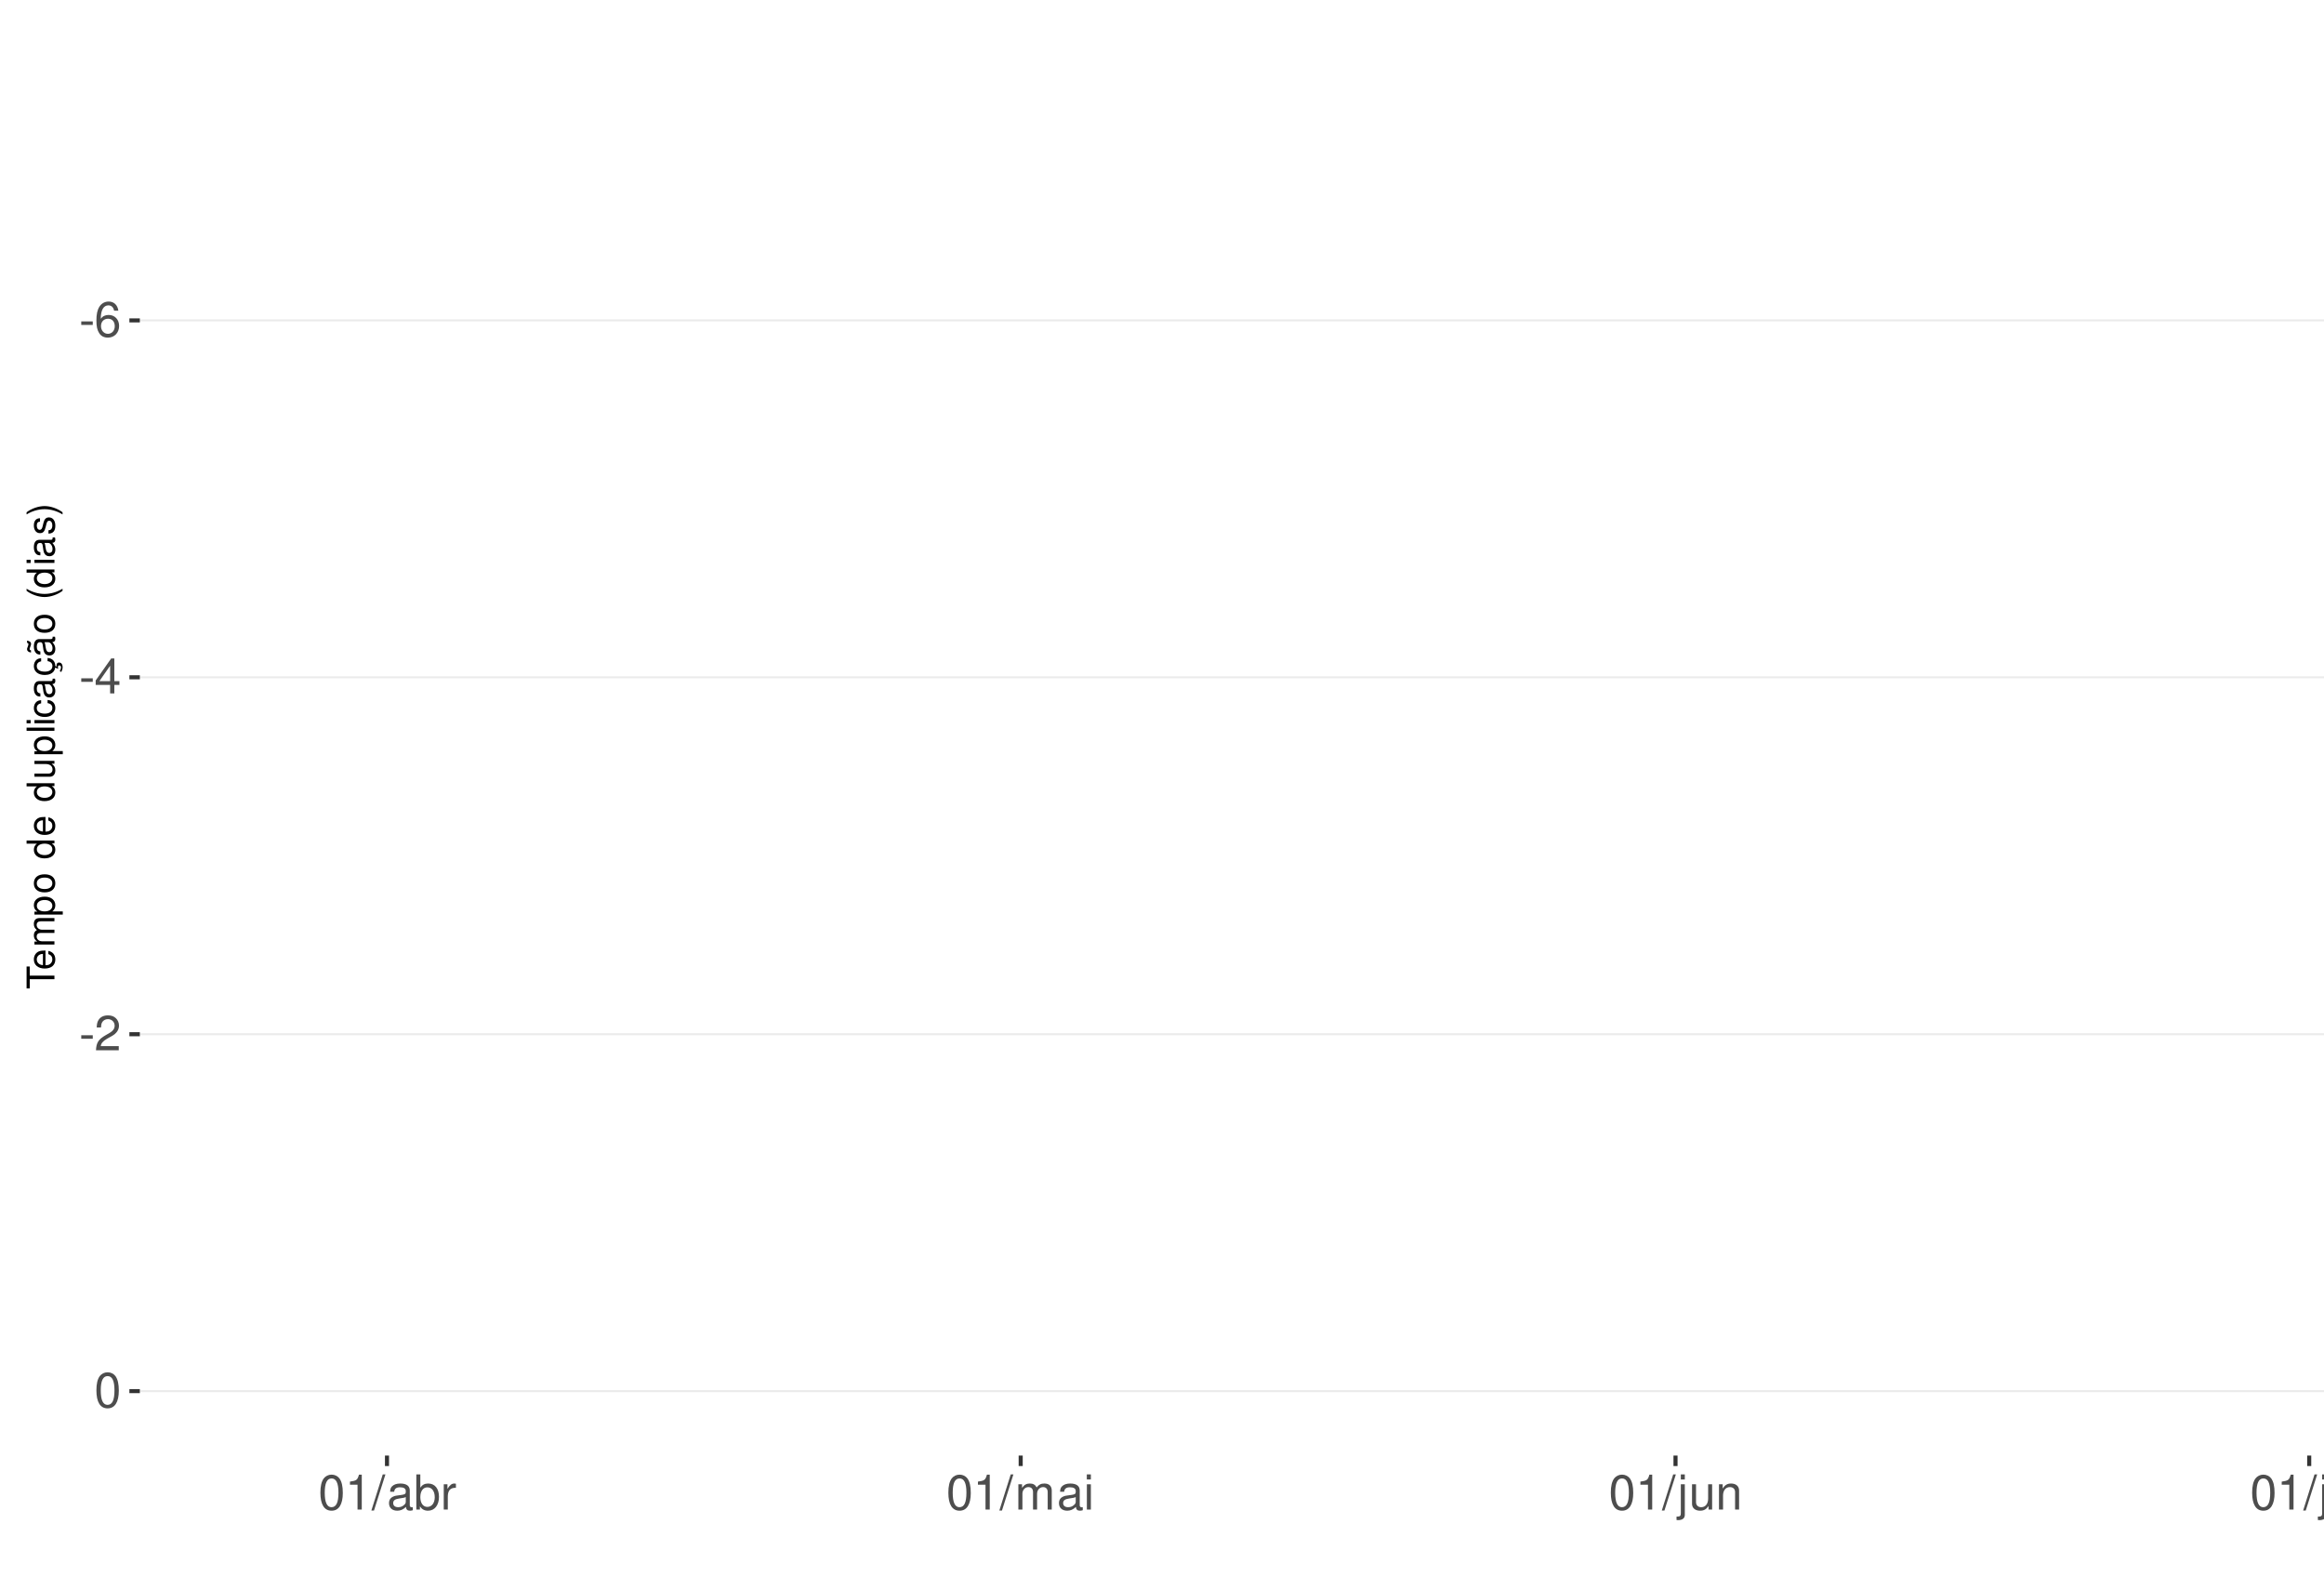
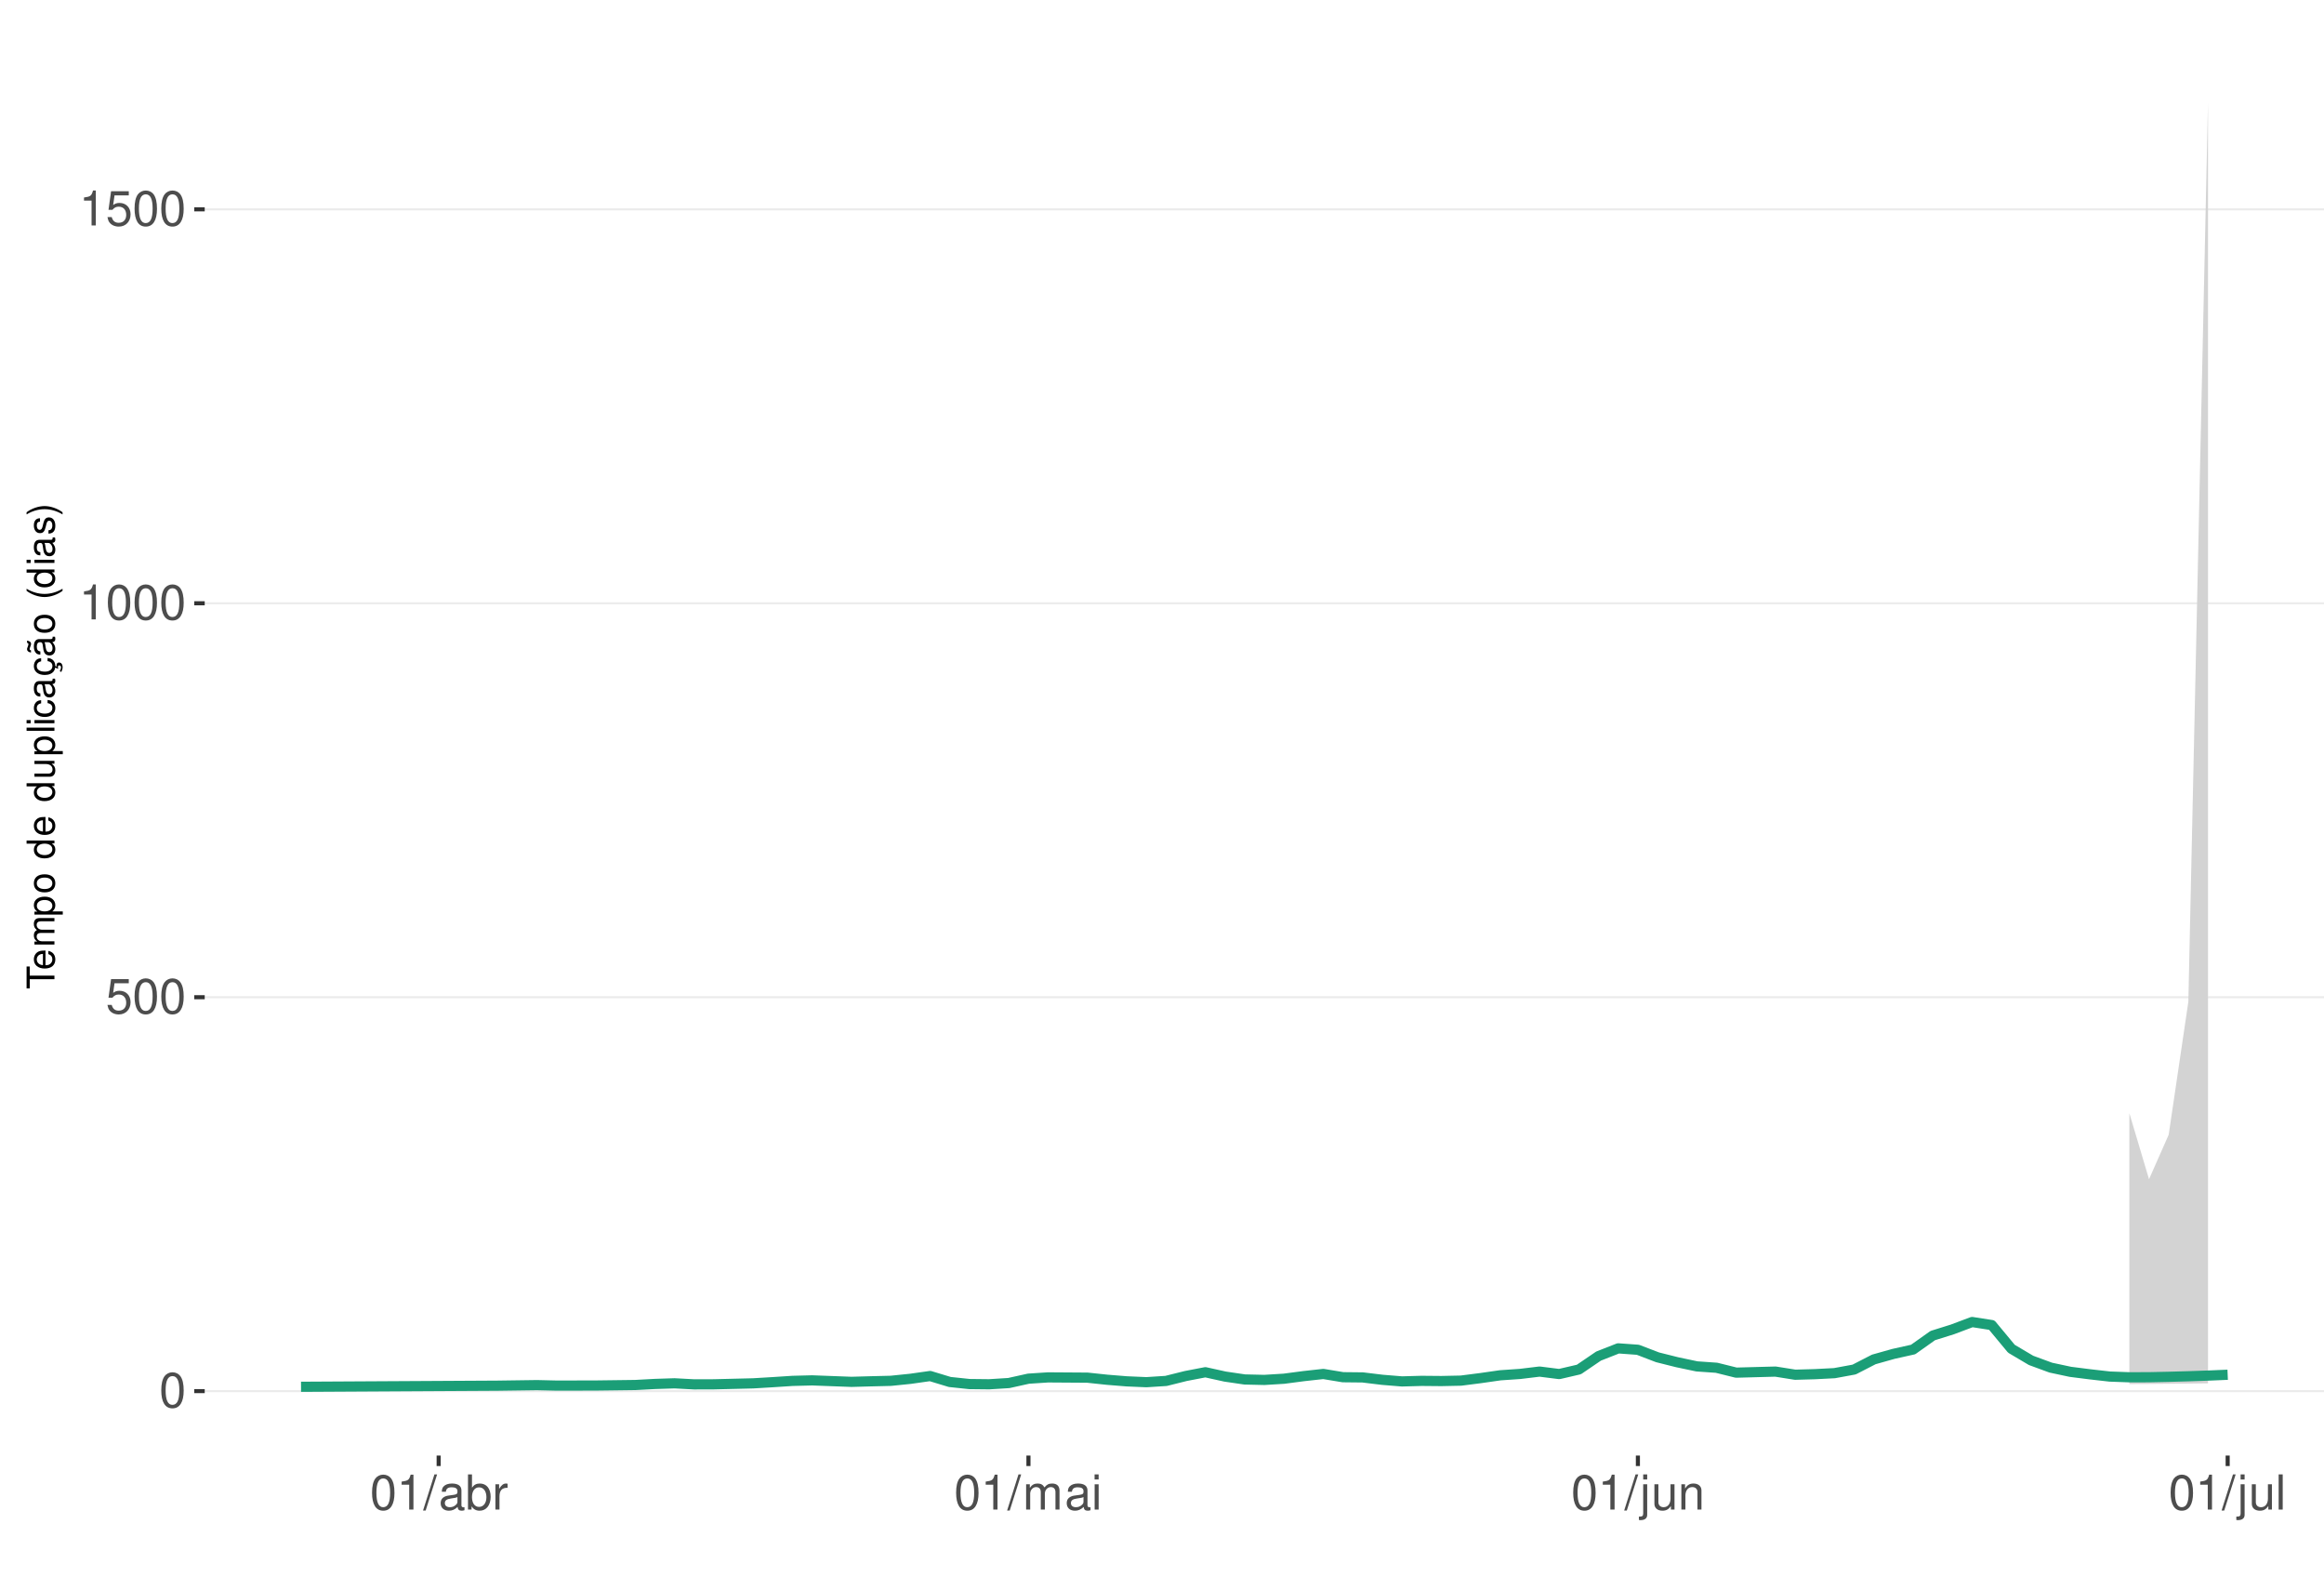
<svg xmlns="http://www.w3.org/2000/svg" xmlns:xlink="http://www.w3.org/1999/xlink" width="609pt" height="413pt" viewBox="0 0 609 413" version="1.1">
  <defs>
    <g>
      <symbol overflow="visible" id="glyph0-0">
        <path style="stroke:none;" d="" />
      </symbol>
      <symbol overflow="visible" id="glyph0-1">
-         <path style="stroke:none;" d="M 3.594 -3.953 L 0.578 -3.953 L 0.578 -3.031 L 3.594 -3.031 Z M 3.594 -3.953 " />
+         <path style="stroke:none;" d="M 3.484 -9.156 C 2.641 -9.156 1.891 -8.766 1.422 -8.156 C 0.828 -7.344 0.547 -6.125 0.547 -4.422 C 0.547 -1.344 1.562 0.297 3.484 0.297 C 5.375 0.297 6.422 -1.344 6.422 -4.359 C 6.422 -6.125 6.141 -7.312 5.547 -8.156 C 5.078 -8.781 4.328 -9.156 3.484 -9.156 Z M 3.484 -8.156 C 4.688 -8.156 5.281 -6.938 5.281 -4.453 C 5.281 -1.844 4.703 -0.625 3.453 -0.625 C 2.281 -0.625 1.688 -1.891 1.688 -4.422 C 1.688 -6.938 2.281 -8.156 3.484 -8.156 Z M 3.484 -8.156 " />
      </symbol>
      <symbol overflow="visible" id="glyph0-2">
-         <path style="stroke:none;" d="M 6.297 -6.766 C 6.094 -8.266 5.125 -9.156 3.766 -9.156 C 2.766 -9.156 1.891 -8.672 1.359 -7.844 C 0.781 -6.953 0.547 -5.828 0.547 -4.172 C 0.547 -2.625 0.766 -1.656 1.297 -0.844 C 1.781 -0.094 2.562 0.297 3.562 0.297 C 5.266 0.297 6.5 -0.984 6.5 -2.766 C 6.5 -4.453 5.359 -5.641 3.75 -5.641 C 2.859 -5.641 2.172 -5.312 1.688 -4.641 C 1.703 -6.906 2.406 -8.156 3.688 -8.156 C 4.469 -8.156 5.016 -7.656 5.188 -6.766 Z M 3.609 -4.656 C 4.688 -4.656 5.359 -3.891 5.359 -2.688 C 5.359 -1.531 4.594 -0.703 3.562 -0.703 C 2.531 -0.703 1.75 -1.562 1.75 -2.734 C 1.75 -3.875 2.5 -4.656 3.609 -4.656 Z M 3.609 -4.656 " />
+         <path style="stroke:none;" d="M 6.031 -8.969 L 1.391 -8.969 L 0.719 -4.094 L 1.75 -4.094 C 2.266 -4.703 2.703 -4.922 3.406 -4.922 C 4.609 -4.922 5.359 -4.094 5.359 -2.766 C 5.359 -1.484 4.609 -0.703 3.391 -0.703 C 2.422 -0.703 1.828 -1.188 1.562 -2.203 L 0.438 -2.203 C 0.594 -1.469 0.719 -1.109 0.984 -0.781 C 1.5 -0.094 2.406 0.297 3.422 0.297 C 5.234 0.297 6.5 -1.031 6.5 -2.922 C 6.5 -4.703 5.312 -5.906 3.594 -5.906 C 2.969 -5.906 2.453 -5.75 1.938 -5.359 L 2.297 -7.875 L 6.031 -7.875 Z M 6.031 -8.969 " />
      </symbol>
      <symbol overflow="visible" id="glyph0-3">
-         <path style="stroke:none;" d="M 4.141 -2.219 L 4.141 0 L 5.25 0 L 5.25 -2.219 L 6.578 -2.219 L 6.578 -3.219 L 5.25 -3.219 L 5.25 -9.156 L 4.422 -9.156 L 0.359 -3.391 L 0.359 -2.219 Z M 4.141 -3.219 L 1.328 -3.219 L 4.141 -7.25 Z M 4.141 -3.219 " />
+         <path style="stroke:none;" d="M 3.281 -6.516 L 3.281 0 L 4.391 0 L 4.391 -9.156 L 3.656 -9.156 C 3.266 -7.75 3.016 -7.562 1.297 -7.328 L 1.297 -6.516 Z M 3.281 -6.516 " />
      </symbol>
      <symbol overflow="visible" id="glyph0-4">
-         <path style="stroke:none;" d="M 6.406 -1.094 L 1.688 -1.094 C 1.797 -1.859 2.203 -2.344 3.297 -3.016 L 4.562 -3.719 C 5.828 -4.422 6.469 -5.359 6.469 -6.484 C 6.469 -7.234 6.156 -7.953 5.625 -8.438 C 5.094 -8.922 4.438 -9.156 3.594 -9.156 C 2.453 -9.156 1.609 -8.75 1.109 -7.953 C 0.797 -7.484 0.656 -6.906 0.625 -5.984 L 1.75 -5.984 C 1.781 -6.609 1.859 -6.969 2.016 -7.281 C 2.297 -7.828 2.891 -8.172 3.562 -8.172 C 4.562 -8.172 5.328 -7.438 5.328 -6.453 C 5.328 -5.719 4.906 -5.094 4.109 -4.625 L 2.953 -3.953 C 1.078 -2.875 0.531 -2.016 0.438 -0.016 L 6.406 -0.016 Z M 6.406 -1.094 " />
+         <path style="stroke:none;" d="M 2.891 -9.219 L -0.094 0.25 L 0.594 0.25 L 3.594 -9.219 Z M 2.891 -9.219 " />
      </symbol>
      <symbol overflow="visible" id="glyph0-5">
-         <path style="stroke:none;" d="M 3.484 -9.156 C 2.641 -9.156 1.891 -8.766 1.422 -8.156 C 0.828 -7.344 0.547 -6.125 0.547 -4.422 C 0.547 -1.344 1.562 0.297 3.484 0.297 C 5.375 0.297 6.422 -1.344 6.422 -4.359 C 6.422 -6.125 6.141 -7.312 5.547 -8.156 C 5.078 -8.781 4.328 -9.156 3.484 -9.156 Z M 3.484 -8.156 C 4.688 -8.156 5.281 -6.938 5.281 -4.453 C 5.281 -1.844 4.703 -0.625 3.453 -0.625 C 2.281 -0.625 1.688 -1.891 1.688 -4.422 C 1.688 -6.938 2.281 -8.156 3.484 -8.156 Z M 3.484 -8.156 " />
+         <path style="stroke:none;" d="M 6.766 -0.625 C 6.656 -0.594 6.609 -0.594 6.547 -0.594 C 6.172 -0.594 5.969 -0.781 5.969 -1.109 L 5.969 -5.016 C 5.969 -6.188 5.109 -6.828 3.484 -6.828 C 2.5 -6.828 1.734 -6.547 1.281 -6.047 C 0.969 -5.703 0.844 -5.328 0.828 -4.672 L 1.891 -4.672 C 1.969 -5.484 2.453 -5.844 3.438 -5.844 C 4.406 -5.844 4.922 -5.5 4.922 -4.859 L 4.922 -4.578 C 4.906 -4.125 4.688 -3.969 3.828 -3.844 C 2.328 -3.656 2.094 -3.609 1.703 -3.438 C 0.922 -3.109 0.531 -2.531 0.531 -1.672 C 0.531 -0.469 1.359 0.297 2.703 0.297 C 3.547 0.297 4.219 0 4.969 -0.688 C 5.031 0 5.359 0.297 6.047 0.297 C 6.281 0.297 6.422 0.266 6.766 0.172 Z M 4.922 -2.094 C 4.922 -1.734 4.828 -1.516 4.5 -1.234 C 4.078 -0.828 3.562 -0.625 2.938 -0.625 C 2.109 -0.625 1.625 -1.031 1.625 -1.703 C 1.625 -2.391 2.094 -2.75 3.234 -2.906 C 4.359 -3.062 4.562 -3.109 4.922 -3.281 Z M 4.922 -2.094 " />
      </symbol>
      <symbol overflow="visible" id="glyph0-6">
-         <path style="stroke:none;" d="M 3.281 -6.516 L 3.281 0 L 4.391 0 L 4.391 -9.156 L 3.656 -9.156 C 3.266 -7.75 3.016 -7.562 1.297 -7.328 L 1.297 -6.516 Z M 3.281 -6.516 " />
+         <path style="stroke:none;" d="M 0.688 -9.219 L 0.688 0 L 1.625 0 L 1.625 -0.844 C 2.141 -0.078 2.812 0.297 3.734 0.297 C 5.484 0.297 6.625 -1.141 6.625 -3.344 C 6.625 -5.5 5.547 -6.828 3.781 -6.828 C 2.875 -6.828 2.234 -6.484 1.734 -5.734 L 1.734 -9.219 Z M 3.578 -5.828 C 4.766 -5.828 5.516 -4.812 5.516 -3.234 C 5.516 -1.719 4.734 -0.703 3.578 -0.703 C 2.453 -0.703 1.734 -1.703 1.734 -3.266 C 1.734 -4.828 2.453 -5.828 3.578 -5.828 Z M 3.578 -5.828 " />
      </symbol>
      <symbol overflow="visible" id="glyph0-7">
-         <path style="stroke:none;" d="M 2.891 -9.219 L -0.094 0.25 L 0.594 0.25 L 3.594 -9.219 Z M 2.891 -9.219 " />
+         <path style="stroke:none;" d="M 0.875 -6.625 L 0.875 0 L 1.938 0 L 1.938 -3.438 C 1.953 -5.031 2.609 -5.75 4.062 -5.703 L 4.062 -6.781 C 3.891 -6.812 3.781 -6.828 3.656 -6.828 C 2.969 -6.828 2.453 -6.422 1.844 -5.422 L 1.844 -6.625 Z M 0.875 -6.625 " />
      </symbol>
      <symbol overflow="visible" id="glyph0-8">
-         <path style="stroke:none;" d="M 6.766 -0.625 C 6.656 -0.594 6.609 -0.594 6.547 -0.594 C 6.172 -0.594 5.969 -0.781 5.969 -1.109 L 5.969 -5.016 C 5.969 -6.188 5.109 -6.828 3.484 -6.828 C 2.5 -6.828 1.734 -6.547 1.281 -6.047 C 0.969 -5.703 0.844 -5.328 0.828 -4.672 L 1.891 -4.672 C 1.969 -5.484 2.453 -5.844 3.438 -5.844 C 4.406 -5.844 4.922 -5.5 4.922 -4.859 L 4.922 -4.578 C 4.906 -4.125 4.688 -3.969 3.828 -3.844 C 2.328 -3.656 2.094 -3.609 1.703 -3.438 C 0.922 -3.109 0.531 -2.531 0.531 -1.672 C 0.531 -0.469 1.359 0.297 2.703 0.297 C 3.547 0.297 4.219 0 4.969 -0.688 C 5.031 0 5.359 0.297 6.047 0.297 C 6.281 0.297 6.422 0.266 6.766 0.172 Z M 4.922 -2.094 C 4.922 -1.734 4.828 -1.516 4.5 -1.234 C 4.078 -0.828 3.562 -0.625 2.938 -0.625 C 2.109 -0.625 1.625 -1.031 1.625 -1.703 C 1.625 -2.391 2.094 -2.75 3.234 -2.906 C 4.359 -3.062 4.562 -3.109 4.922 -3.281 Z M 4.922 -2.094 " />
+         <path style="stroke:none;" d="M 0.891 -6.625 L 0.891 0 L 1.953 0 L 1.953 -4.156 C 1.953 -5.125 2.641 -5.891 3.5 -5.891 C 4.297 -5.891 4.734 -5.422 4.734 -4.562 L 4.734 0 L 5.797 0 L 5.797 -4.156 C 5.797 -5.125 6.5 -5.891 7.359 -5.891 C 8.125 -5.891 8.578 -5.406 8.578 -4.562 L 8.578 0 L 9.641 0 L 9.641 -4.969 C 9.641 -6.156 8.953 -6.828 7.719 -6.828 C 6.828 -6.828 6.297 -6.562 5.688 -5.812 C 5.297 -6.516 4.766 -6.828 3.891 -6.828 C 3.016 -6.828 2.422 -6.5 1.859 -5.688 L 1.859 -6.625 Z M 0.891 -6.625 " />
      </symbol>
      <symbol overflow="visible" id="glyph0-9">
-         <path style="stroke:none;" d="M 0.688 -9.219 L 0.688 0 L 1.625 0 L 1.625 -0.844 C 2.141 -0.078 2.812 0.297 3.734 0.297 C 5.484 0.297 6.625 -1.141 6.625 -3.344 C 6.625 -5.5 5.547 -6.828 3.781 -6.828 C 2.875 -6.828 2.234 -6.484 1.734 -5.734 L 1.734 -9.219 Z M 3.578 -5.828 C 4.766 -5.828 5.516 -4.812 5.516 -3.234 C 5.516 -1.719 4.734 -0.703 3.578 -0.703 C 2.453 -0.703 1.734 -1.703 1.734 -3.266 C 1.734 -4.828 2.453 -5.828 3.578 -5.828 Z M 3.578 -5.828 " />
+         <path style="stroke:none;" d="M 1.891 -6.625 L 0.844 -6.625 L 0.844 0 L 1.891 0 Z M 1.891 -9.219 L 0.828 -9.219 L 0.828 -7.891 L 1.891 -7.891 Z M 1.891 -9.219 " />
      </symbol>
      <symbol overflow="visible" id="glyph0-10">
-         <path style="stroke:none;" d="M 0.875 -6.625 L 0.875 0 L 1.938 0 L 1.938 -3.438 C 1.953 -5.031 2.609 -5.75 4.062 -5.703 L 4.062 -6.781 C 3.891 -6.812 3.781 -6.828 3.656 -6.828 C 2.969 -6.828 2.453 -6.422 1.844 -5.422 L 1.844 -6.625 Z M 0.875 -6.625 " />
+         <path style="stroke:none;" d="M 0.891 -6.625 L 0.891 0.969 C 0.891 1.625 0.688 1.828 0.031 1.828 C -0.047 1.828 -0.094 1.828 -0.234 1.828 L -0.234 2.719 C -0.094 2.75 -0.031 2.766 0.125 2.766 C 1.312 2.766 1.938 2.297 1.938 1.375 L 1.938 -6.625 Z M 1.938 -9.219 L 0.891 -9.219 L 0.891 -7.891 L 1.938 -7.891 Z M 1.938 -9.219 " />
      </symbol>
      <symbol overflow="visible" id="glyph0-11">
-         <path style="stroke:none;" d="M 0.891 -6.625 L 0.891 0 L 1.953 0 L 1.953 -4.156 C 1.953 -5.125 2.641 -5.891 3.5 -5.891 C 4.297 -5.891 4.734 -5.422 4.734 -4.562 L 4.734 0 L 5.797 0 L 5.797 -4.156 C 5.797 -5.125 6.5 -5.891 7.359 -5.891 C 8.125 -5.891 8.578 -5.406 8.578 -4.562 L 8.578 0 L 9.641 0 L 9.641 -4.969 C 9.641 -6.156 8.953 -6.828 7.719 -6.828 C 6.828 -6.828 6.297 -6.562 5.688 -5.812 C 5.297 -6.516 4.766 -6.828 3.891 -6.828 C 3.016 -6.828 2.422 -6.5 1.859 -5.688 L 1.859 -6.625 Z M 0.891 -6.625 " />
+         <path style="stroke:none;" d="M 6.094 0 L 6.094 -6.625 L 5.047 -6.625 L 5.047 -2.875 C 5.047 -1.516 4.344 -0.625 3.234 -0.625 C 2.406 -0.625 1.875 -1.141 1.875 -1.938 L 1.875 -6.625 L 0.828 -6.625 L 0.828 -1.516 C 0.828 -0.422 1.641 0.297 2.938 0.297 C 3.906 0.297 4.531 -0.047 5.156 -0.922 L 5.156 0 Z M 6.094 0 " />
      </symbol>
      <symbol overflow="visible" id="glyph0-12">
-         <path style="stroke:none;" d="M 1.891 -6.625 L 0.844 -6.625 L 0.844 0 L 1.891 0 Z M 1.891 -9.219 L 0.828 -9.219 L 0.828 -7.891 L 1.891 -7.891 Z M 1.891 -9.219 " />
+         <path style="stroke:none;" d="M 0.891 -6.625 L 0.891 0 L 1.953 0 L 1.953 -3.656 C 1.953 -5.016 2.656 -5.891 3.75 -5.891 C 4.578 -5.891 5.109 -5.391 5.109 -4.594 L 5.109 0 L 6.156 0 L 6.156 -5.016 C 6.156 -6.109 5.344 -6.828 4.062 -6.828 C 3.078 -6.828 2.438 -6.438 1.859 -5.516 L 1.859 -6.625 Z M 0.891 -6.625 " />
      </symbol>
      <symbol overflow="visible" id="glyph0-13">
-         <path style="stroke:none;" d="M 0.891 -6.625 L 0.891 0.969 C 0.891 1.625 0.688 1.828 0.031 1.828 C -0.047 1.828 -0.094 1.828 -0.234 1.828 L -0.234 2.719 C -0.094 2.75 -0.031 2.766 0.125 2.766 C 1.312 2.766 1.938 2.297 1.938 1.375 L 1.938 -6.625 Z M 1.938 -9.219 L 0.891 -9.219 L 0.891 -7.891 L 1.938 -7.891 Z M 1.938 -9.219 " />
-       </symbol>
-       <symbol overflow="visible" id="glyph0-14">
-         <path style="stroke:none;" d="M 6.094 0 L 6.094 -6.625 L 5.047 -6.625 L 5.047 -2.875 C 5.047 -1.516 4.344 -0.625 3.234 -0.625 C 2.406 -0.625 1.875 -1.141 1.875 -1.938 L 1.875 -6.625 L 0.828 -6.625 L 0.828 -1.516 C 0.828 -0.422 1.641 0.297 2.938 0.297 C 3.906 0.297 4.531 -0.047 5.156 -0.922 L 5.156 0 Z M 6.094 0 " />
-       </symbol>
-       <symbol overflow="visible" id="glyph0-15">
-         <path style="stroke:none;" d="M 0.891 -6.625 L 0.891 0 L 1.953 0 L 1.953 -3.656 C 1.953 -5.016 2.656 -5.891 3.75 -5.891 C 4.578 -5.891 5.109 -5.391 5.109 -4.594 L 5.109 0 L 6.156 0 L 6.156 -5.016 C 6.156 -6.109 5.344 -6.828 4.062 -6.828 C 3.078 -6.828 2.438 -6.438 1.859 -5.516 L 1.859 -6.625 Z M 0.891 -6.625 " />
-       </symbol>
-       <symbol overflow="visible" id="glyph0-16">
        <path style="stroke:none;" d="M 1.922 -9.219 L 0.859 -9.219 L 0.859 0 L 1.922 0 Z M 1.922 -9.219 " />
      </symbol>
      <symbol overflow="visible" id="glyph1-0">
        <path style="stroke:none;" d="" />
      </symbol>
      <symbol overflow="visible" id="glyph1-1">
        <path style="stroke:none;" d="M -6.469 -3.547 L -6.469 -5.938 L -7.297 -5.938 L -7.297 -0.203 L -6.469 -0.203 L -6.469 -2.609 L 0 -2.609 L 0 -3.547 Z M -6.469 -3.547 " />
      </symbol>
      <symbol overflow="visible" id="glyph1-2">
        <path style="stroke:none;" d="M -2.344 -5.125 C -3.141 -5.125 -3.625 -5.062 -4.016 -4.922 C -4.875 -4.578 -5.391 -3.781 -5.391 -2.797 C -5.391 -1.344 -4.281 -0.406 -2.547 -0.406 C -0.812 -0.406 0.234 -1.297 0.234 -2.781 C 0.234 -3.984 -0.453 -4.812 -1.594 -5.016 L -1.594 -4.188 C -0.906 -3.953 -0.547 -3.484 -0.547 -2.812 C -0.547 -2.281 -0.781 -1.828 -1.219 -1.547 C -1.516 -1.344 -1.812 -1.281 -2.344 -1.266 Z M -3.016 -1.297 C -3.984 -1.359 -4.625 -1.953 -4.625 -2.797 C -4.625 -3.641 -3.953 -4.234 -3.016 -4.234 Z M -3.016 -1.297 " />
      </symbol>
      <symbol overflow="visible" id="glyph1-3">
        <path style="stroke:none;" d="M -5.234 -0.703 L 0 -0.703 L 0 -1.547 L -3.297 -1.547 C -4.047 -1.547 -4.656 -2.094 -4.656 -2.766 C -4.656 -3.391 -4.281 -3.734 -3.609 -3.734 L 0 -3.734 L 0 -4.578 L -3.297 -4.578 C -4.047 -4.578 -4.656 -5.125 -4.656 -5.812 C -4.656 -6.422 -4.266 -6.781 -3.609 -6.781 L 0 -6.781 L 0 -7.625 L -3.938 -7.625 C -4.875 -7.625 -5.391 -7.078 -5.391 -6.094 C -5.391 -5.406 -5.188 -4.984 -4.594 -4.484 C -5.156 -4.188 -5.391 -3.766 -5.391 -3.078 C -5.391 -2.375 -5.125 -1.906 -4.5 -1.469 L -5.234 -1.469 Z M -5.234 -0.703 " />
      </symbol>
      <symbol overflow="visible" id="glyph1-4">
        <path style="stroke:none;" d="M 2.188 -0.547 L 2.188 -1.375 L -0.547 -1.375 C -0.016 -1.812 0.234 -2.312 0.234 -2.984 C 0.234 -4.344 -0.859 -5.234 -2.531 -5.234 C -4.297 -5.234 -5.391 -4.375 -5.391 -2.984 C -5.391 -2.266 -5.062 -1.703 -4.453 -1.312 L -5.234 -1.312 L -5.234 -0.547 Z M -4.609 -2.844 C -4.609 -3.766 -3.797 -4.359 -2.547 -4.359 C -1.359 -4.359 -0.547 -3.75 -0.547 -2.844 C -0.547 -1.953 -1.344 -1.375 -2.578 -1.375 C -3.812 -1.375 -4.609 -1.953 -4.609 -2.844 Z M -4.609 -2.844 " />
      </symbol>
      <symbol overflow="visible" id="glyph1-5">
        <path style="stroke:none;" d="M -5.391 -2.719 C -5.391 -1.234 -4.344 -0.359 -2.578 -0.359 C -0.812 -0.359 0.234 -1.234 0.234 -2.734 C 0.234 -4.203 -0.812 -5.094 -2.547 -5.094 C -4.359 -5.094 -5.391 -4.234 -5.391 -2.719 Z M -4.625 -2.734 C -4.625 -3.672 -3.844 -4.234 -2.547 -4.234 C -1.312 -4.234 -0.547 -3.656 -0.547 -2.734 C -0.547 -1.797 -1.312 -1.234 -2.578 -1.234 C -3.844 -1.234 -4.625 -1.797 -4.625 -2.734 Z M -4.625 -2.734 " />
      </symbol>
      <symbol overflow="visible" id="glyph1-6">
        <path style="stroke:none;" d="" />
      </symbol>
      <symbol overflow="visible" id="glyph1-7">
        <path style="stroke:none;" d="M -7.297 -4.953 L -7.297 -4.125 L -4.578 -4.125 C -5.109 -3.766 -5.391 -3.203 -5.391 -2.516 C -5.391 -1.156 -4.297 -0.266 -2.625 -0.266 C -0.859 -0.266 0.234 -1.125 0.234 -2.547 C 0.234 -3.266 -0.047 -3.766 -0.688 -4.203 L 0 -4.203 L 0 -4.953 Z M -4.609 -2.656 C -4.609 -3.547 -3.812 -4.125 -2.562 -4.125 C -1.344 -4.125 -0.547 -3.547 -0.547 -2.656 C -0.547 -1.734 -1.359 -1.125 -2.578 -1.125 C -3.797 -1.125 -4.609 -1.734 -4.609 -2.656 Z M -4.609 -2.656 " />
      </symbol>
      <symbol overflow="visible" id="glyph1-8">
        <path style="stroke:none;" d="M 0 -4.812 L -5.234 -4.812 L -5.234 -3.984 L -2.266 -3.984 C -1.203 -3.984 -0.5 -3.438 -0.5 -2.562 C -0.5 -1.906 -0.906 -1.484 -1.531 -1.484 L -5.234 -1.484 L -5.234 -0.656 L -1.203 -0.656 C -0.328 -0.656 0.234 -1.297 0.234 -2.312 C 0.234 -3.094 -0.047 -3.578 -0.734 -4.062 L 0 -4.062 Z M 0 -4.812 " />
      </symbol>
      <symbol overflow="visible" id="glyph1-9">
        <path style="stroke:none;" d="M -7.297 -1.516 L -7.297 -0.688 L 0 -0.688 L 0 -1.516 Z M -7.297 -1.516 " />
      </symbol>
      <symbol overflow="visible" id="glyph1-10">
        <path style="stroke:none;" d="M -5.234 -1.5 L -5.234 -0.672 L 0 -0.672 L 0 -1.5 Z M -7.297 -1.5 L -7.297 -0.656 L -6.234 -0.656 L -6.234 -1.5 Z M -7.297 -1.5 " />
      </symbol>
      <symbol overflow="visible" id="glyph1-11">
        <path style="stroke:none;" d="M -3.484 -4.703 C -3.984 -4.672 -4.312 -4.562 -4.609 -4.359 C -5.094 -4 -5.391 -3.375 -5.391 -2.641 C -5.391 -1.219 -4.266 -0.312 -2.531 -0.312 C -0.844 -0.312 0.234 -1.203 0.234 -2.625 C 0.234 -3.875 -0.516 -4.672 -1.797 -4.766 L -1.797 -3.938 C -0.953 -3.797 -0.547 -3.359 -0.547 -2.656 C -0.547 -1.734 -1.297 -1.188 -2.531 -1.188 C -3.844 -1.188 -4.625 -1.719 -4.625 -2.625 C -4.625 -3.328 -4.203 -3.766 -3.484 -3.875 Z M -3.484 -4.703 " />
      </symbol>
      <symbol overflow="visible" id="glyph1-12">
        <path style="stroke:none;" d="M -0.484 -5.344 C -0.469 -5.266 -0.469 -5.219 -0.469 -5.172 C -0.469 -4.875 -0.625 -4.719 -0.875 -4.719 L -3.953 -4.719 C -4.891 -4.719 -5.391 -4.047 -5.391 -2.75 C -5.391 -1.984 -5.172 -1.375 -4.781 -1.016 C -4.516 -0.766 -4.203 -0.672 -3.688 -0.656 L -3.688 -1.484 C -4.328 -1.562 -4.625 -1.938 -4.625 -2.719 C -4.625 -3.484 -4.344 -3.891 -3.844 -3.891 L -3.625 -3.891 C -3.266 -3.875 -3.125 -3.703 -3.047 -3.016 C -2.891 -1.844 -2.844 -1.656 -2.719 -1.344 C -2.453 -0.734 -2 -0.422 -1.312 -0.422 C -0.375 -0.422 0.234 -1.078 0.234 -2.141 C 0.234 -2.797 0 -3.328 -0.547 -3.922 C 0 -3.984 0.234 -4.234 0.234 -4.781 C 0.234 -4.953 0.203 -5.062 0.141 -5.344 Z M -1.656 -3.891 C -1.375 -3.891 -1.203 -3.812 -0.969 -3.562 C -0.656 -3.219 -0.5 -2.812 -0.5 -2.312 C -0.5 -1.672 -0.812 -1.297 -1.344 -1.297 C -1.891 -1.297 -2.172 -1.656 -2.297 -2.547 C -2.422 -3.438 -2.453 -3.609 -2.594 -3.891 Z M -1.656 -3.891 " />
      </symbol>
      <symbol overflow="visible" id="glyph1-13">
        <path style="stroke:none;" d="M 0.234 -2.641 C 0.234 -3.875 -0.547 -4.703 -1.797 -4.766 L -1.797 -3.938 C -0.953 -3.797 -0.531 -3.359 -0.531 -2.656 C -0.531 -1.734 -1.281 -1.188 -2.516 -1.188 C -3.844 -1.188 -4.625 -1.719 -4.625 -2.625 C -4.625 -3.328 -4.203 -3.766 -3.484 -3.875 L -3.484 -4.703 C -3.984 -4.672 -4.312 -4.562 -4.609 -4.359 C -5.094 -4 -5.391 -3.375 -5.391 -2.641 C -5.391 -1.219 -4.266 -0.312 -2.531 -0.312 C -1.469 -0.312 -0.625 -0.672 -0.156 -1.312 C 0.047 -1.594 0.125 -1.812 0.203 -2.25 L 0.922 -1.938 L 0.984 -2.062 C 0.938 -2.188 0.906 -2.25 0.906 -2.375 C 0.906 -2.656 1.047 -2.828 1.281 -2.828 C 1.547 -2.828 1.734 -2.594 1.734 -2.297 C 1.734 -2.031 1.672 -1.844 1.438 -1.406 L 1.406 -1.312 L 1.812 -1.094 C 2.078 -1.75 2.141 -1.953 2.141 -2.344 C 2.141 -3.109 1.781 -3.578 1.203 -3.578 C 0.781 -3.578 0.547 -3.297 0.547 -2.797 C 0.547 -2.703 0.547 -2.641 0.562 -2.516 Z M 0.234 -2.641 " />
      </symbol>
      <symbol overflow="visible" id="glyph1-14">
        <path style="stroke:none;" d="M -0.484 -5.344 C -0.469 -5.266 -0.469 -5.219 -0.469 -5.172 C -0.469 -4.875 -0.625 -4.719 -0.875 -4.719 L -3.953 -4.719 C -4.891 -4.719 -5.391 -4.047 -5.391 -2.75 C -5.391 -1.984 -5.172 -1.375 -4.781 -1.016 C -4.516 -0.766 -4.203 -0.672 -3.688 -0.656 L -3.688 -1.484 C -4.328 -1.562 -4.625 -1.938 -4.625 -2.719 C -4.625 -3.484 -4.344 -3.891 -3.844 -3.891 L -3.625 -3.891 C -3.266 -3.875 -3.125 -3.703 -3.047 -3.016 C -2.891 -1.844 -2.844 -1.656 -2.719 -1.344 C -2.453 -0.734 -2 -0.422 -1.312 -0.422 C -0.375 -0.422 0.234 -1.078 0.234 -2.141 C 0.234 -2.797 0 -3.328 -0.547 -3.922 C 0 -3.984 0.234 -4.234 0.234 -4.781 C 0.234 -4.953 0.203 -5.062 0.141 -5.344 Z M -1.656 -3.891 C -1.375 -3.891 -1.203 -3.812 -0.969 -3.562 C -0.656 -3.219 -0.5 -2.812 -0.5 -2.312 C -0.5 -1.672 -0.812 -1.297 -1.344 -1.297 C -1.891 -1.297 -2.172 -1.656 -2.297 -2.547 C -2.422 -3.438 -2.453 -3.609 -2.594 -3.891 Z M -7.172 -3.75 C -6.922 -3.672 -6.812 -3.547 -6.812 -3.375 C -6.812 -3.25 -6.875 -2.984 -6.984 -2.734 C -7.156 -2.312 -7.172 -2.25 -7.172 -2.047 C -7.172 -1.594 -6.797 -1.297 -6.141 -1.188 L -6.141 -1.766 C -6.375 -1.812 -6.5 -1.938 -6.5 -2.094 C -6.5 -2.203 -6.469 -2.344 -6.375 -2.578 C -6.156 -3.156 -6.125 -3.234 -6.125 -3.438 C -6.125 -3.922 -6.484 -4.219 -7.172 -4.312 Z M -7.172 -3.75 " />
      </symbol>
      <symbol overflow="visible" id="glyph1-15">
        <path style="stroke:none;" d="M -7.297 -2.359 C -5.984 -1.359 -4.156 -0.734 -2.594 -0.734 C -1.016 -0.734 0.812 -1.359 2.125 -2.359 L 2.125 -2.906 C 0.688 -2.031 -0.984 -1.547 -2.594 -1.547 C -4.188 -1.547 -5.875 -2.031 -7.297 -2.906 Z M -7.297 -2.359 " />
      </symbol>
      <symbol overflow="visible" id="glyph1-16">
        <path style="stroke:none;" d="M -3.781 -4.375 C -4.812 -4.375 -5.391 -3.688 -5.391 -2.484 C -5.391 -1.266 -4.766 -0.469 -3.797 -0.469 C -2.969 -0.469 -2.578 -0.891 -2.281 -2.125 L -2.094 -2.906 C -1.953 -3.484 -1.734 -3.719 -1.375 -3.719 C -0.875 -3.719 -0.547 -3.234 -0.547 -2.5 C -0.547 -2.047 -0.672 -1.672 -0.891 -1.453 C -1.047 -1.328 -1.188 -1.266 -1.562 -1.219 L -1.562 -0.344 C -0.344 -0.375 0.234 -1.062 0.234 -2.438 C 0.234 -3.75 -0.422 -4.594 -1.438 -4.594 C -2.203 -4.594 -2.641 -4.156 -2.891 -3.109 L -3.078 -2.312 C -3.234 -1.625 -3.453 -1.344 -3.828 -1.344 C -4.312 -1.344 -4.625 -1.766 -4.625 -2.453 C -4.625 -3.125 -4.328 -3.484 -3.781 -3.5 Z M -3.781 -4.375 " />
      </symbol>
      <symbol overflow="visible" id="glyph1-17">
        <path style="stroke:none;" d="M 2.125 -0.938 C 0.812 -1.938 -1.016 -2.562 -2.578 -2.562 C -4.156 -2.562 -5.984 -1.938 -7.297 -0.938 L -7.297 -0.375 C -5.859 -1.266 -4.188 -1.75 -2.578 -1.75 C -0.984 -1.75 0.703 -1.266 2.125 -0.375 Z M 2.125 -0.938 " />
      </symbol>
    </g>
    <clipPath id="clip1">
-       <path d="M 36.645 9.961 L 609 9.961 L 609 381.328 L 36.645 381.328 Z M 36.645 9.961 " />
+       <path d="M 53.645 9.961 L 609 9.961 L 609 381.328 L 53.645 381.328 Z M 53.645 9.961 " />
    </clipPath>
    <clipPath id="clip2">
-       <path d="M 36.645 83 L 609 83 L 609 85 L 36.645 85 Z M 36.645 83 " />
+       <path d="M 53.645 364 L 609 364 L 609 365 L 53.645 365 Z M 53.645 364 " />
    </clipPath>
    <clipPath id="clip3">
-       <path d="M 36.645 177 L 609 177 L 609 178 L 36.645 178 Z M 36.645 177 " />
+       <path d="M 53.645 260 L 609 260 L 609 262 L 53.645 262 Z M 53.645 260 " />
    </clipPath>
    <clipPath id="clip4">
-       <path d="M 36.645 270 L 609 270 L 609 272 L 36.645 272 Z M 36.645 270 " />
+       <path d="M 53.645 157 L 609 157 L 609 159 L 53.645 159 Z M 53.645 157 " />
    </clipPath>
    <clipPath id="clip5">
-       <path d="M 36.645 364 L 609 364 L 609 365 L 36.645 365 Z M 36.645 364 " />
+       <path d="M 53.645 54 L 609 54 L 609 56 L 53.645 56 Z M 53.645 54 " />
    </clipPath>
  </defs>
  <g id="surface349">
    <rect x="0" y="0" width="609" height="413" style="fill:rgb(100%,100%,100%);fill-opacity:1;stroke:none;" />
    <rect x="0" y="0" width="609" height="413" style="fill:rgb(100%,100%,100%);fill-opacity:1;stroke:none;" />
    <path style="fill:none;stroke-width:1.067;stroke-linecap:round;stroke-linejoin:round;stroke:rgb(100%,100%,100%);stroke-opacity:1;stroke-miterlimit:10;" d="M 0 413 L 609 413 L 609 0 L 0 0 Z M 0 413 " />
    <g clip-path="url(#clip1)" clip-rule="nonzero">
-       <path style=" stroke:none;fill-rule:nonzero;fill:rgb(100%,100%,100%);fill-opacity:1;" d="M 36.645 381.328 L 609 381.328 L 609 9.961 L 36.645 9.961 Z M 36.645 381.328 " />
+       <path style=" stroke:none;fill-rule:nonzero;fill:rgb(100%,100%,100%);fill-opacity:1;" d="M 53.645 381.328 L 609 381.328 L 609 9.961 L 53.645 9.961 Z M 53.645 381.328 " />
    </g>
    <g clip-path="url(#clip2)" clip-rule="nonzero">
-       <path style="fill:none;stroke-width:0.533;stroke-linecap:butt;stroke-linejoin:round;stroke:rgb(92.157%,92.157%,92.157%);stroke-opacity:1;stroke-miterlimit:10;" d="M 36.645 83.934 L 609 83.934 " />
+       <path style="fill:none;stroke-width:0.533;stroke-linecap:butt;stroke-linejoin:round;stroke:rgb(92.157%,92.157%,92.157%);stroke-opacity:1;stroke-miterlimit:10;" d="M 53.645 364.449 L 609 364.449 " />
    </g>
    <g clip-path="url(#clip3)" clip-rule="nonzero">
-       <path style="fill:none;stroke-width:0.533;stroke-linecap:butt;stroke-linejoin:round;stroke:rgb(92.157%,92.157%,92.157%);stroke-opacity:1;stroke-miterlimit:10;" d="M 36.645 177.438 L 609 177.438 " />
+       <path style="fill:none;stroke-width:0.533;stroke-linecap:butt;stroke-linejoin:round;stroke:rgb(92.157%,92.157%,92.157%);stroke-opacity:1;stroke-miterlimit:10;" d="M 53.645 261.25 L 609 261.25 " />
    </g>
    <g clip-path="url(#clip4)" clip-rule="nonzero">
-       <path style="fill:none;stroke-width:0.533;stroke-linecap:butt;stroke-linejoin:round;stroke:rgb(92.157%,92.157%,92.157%);stroke-opacity:1;stroke-miterlimit:10;" d="M 36.645 270.945 L 609 270.945 " />
+       <path style="fill:none;stroke-width:0.533;stroke-linecap:butt;stroke-linejoin:round;stroke:rgb(92.157%,92.157%,92.157%);stroke-opacity:1;stroke-miterlimit:10;" d="M 53.645 158.047 L 609 158.047 " />
    </g>
    <g clip-path="url(#clip5)" clip-rule="nonzero">
-       <path style="fill:none;stroke-width:0.533;stroke-linecap:butt;stroke-linejoin:round;stroke:rgb(92.157%,92.157%,92.157%);stroke-opacity:1;stroke-miterlimit:10;" d="M 36.645 364.449 L 609 364.449 " />
-     </g>
-     <g style="fill:rgb(30.196%,30.196%,30.196%);fill-opacity:1;">
-       <use xlink:href="#glyph0-1" x="20.715" y="88.155" />
-       <use xlink:href="#glyph0-2" x="24.715" y="88.155" />
-     </g>
-     <g style="fill:rgb(30.196%,30.196%,30.196%);fill-opacity:1;">
-       <use xlink:href="#glyph0-1" x="20.715" y="181.659" />
-       <use xlink:href="#glyph0-3" x="24.715" y="181.659" />
-     </g>
-     <g style="fill:rgb(30.196%,30.196%,30.196%);fill-opacity:1;">
-       <use xlink:href="#glyph0-1" x="20.715" y="275.167" />
-       <use xlink:href="#glyph0-4" x="24.715" y="275.167" />
-     </g>
-     <g style="fill:rgb(30.196%,30.196%,30.196%);fill-opacity:1;">
-       <use xlink:href="#glyph0-5" x="24.715" y="368.671" />
-     </g>
-     <path style="fill:none;stroke-width:1.067;stroke-linecap:butt;stroke-linejoin:round;stroke:rgb(20%,20%,20%);stroke-opacity:1;stroke-miterlimit:10;" d="M 33.906 83.934 L 36.645 83.934 " />
-     <path style="fill:none;stroke-width:1.067;stroke-linecap:butt;stroke-linejoin:round;stroke:rgb(20%,20%,20%);stroke-opacity:1;stroke-miterlimit:10;" d="M 33.906 177.438 L 36.645 177.438 " />
-     <path style="fill:none;stroke-width:1.067;stroke-linecap:butt;stroke-linejoin:round;stroke:rgb(20%,20%,20%);stroke-opacity:1;stroke-miterlimit:10;" d="M 33.906 270.945 L 36.645 270.945 " />
-     <path style="fill:none;stroke-width:1.067;stroke-linecap:butt;stroke-linejoin:round;stroke:rgb(20%,20%,20%);stroke-opacity:1;stroke-miterlimit:10;" d="M 33.906 364.449 L 36.645 364.449 " />
-     <path style="fill:none;stroke-width:1.067;stroke-linecap:butt;stroke-linejoin:round;stroke:rgb(20%,20%,20%);stroke-opacity:1;stroke-miterlimit:10;" d="M 101.41 384.07 L 101.41 381.328 " />
-     <path style="fill:none;stroke-width:1.067;stroke-linecap:butt;stroke-linejoin:round;stroke:rgb(20%,20%,20%);stroke-opacity:1;stroke-miterlimit:10;" d="M 267.469 384.07 L 267.469 381.328 " />
-     <path style="fill:none;stroke-width:1.067;stroke-linecap:butt;stroke-linejoin:round;stroke:rgb(20%,20%,20%);stroke-opacity:1;stroke-miterlimit:10;" d="M 439.066 384.07 L 439.066 381.328 " />
-     <path style="fill:none;stroke-width:1.067;stroke-linecap:butt;stroke-linejoin:round;stroke:rgb(20%,20%,20%);stroke-opacity:1;stroke-miterlimit:10;" d="M 605.125 384.07 L 605.125 381.328 " />
-     <g style="fill:rgb(30.196%,30.196%,30.196%);fill-opacity:1;">
-       <use xlink:href="#glyph0-5" x="83.41" y="395.483" />
-       <use xlink:href="#glyph0-6" x="90.41" y="395.483" />
-       <use xlink:href="#glyph0-7" x="97.41" y="395.483" />
-       <use xlink:href="#glyph0-8" x="101.41" y="395.483" />
-       <use xlink:href="#glyph0-9" x="108.41" y="395.483" />
-       <use xlink:href="#glyph0-10" x="115.41" y="395.483" />
-     </g>
-     <g style="fill:rgb(30.196%,30.196%,30.196%);fill-opacity:1;">
-       <use xlink:href="#glyph0-5" x="247.969" y="395.483" />
-       <use xlink:href="#glyph0-6" x="254.969" y="395.483" />
-       <use xlink:href="#glyph0-7" x="261.969" y="395.483" />
-       <use xlink:href="#glyph0-11" x="265.969" y="395.483" />
-       <use xlink:href="#glyph0-8" x="276.969" y="395.483" />
-       <use xlink:href="#glyph0-12" x="283.969" y="395.483" />
-     </g>
-     <g style="fill:rgb(30.196%,30.196%,30.196%);fill-opacity:1;">
-       <use xlink:href="#glyph0-5" x="421.566" y="395.483" />
-       <use xlink:href="#glyph0-6" x="428.566" y="395.483" />
-       <use xlink:href="#glyph0-7" x="435.566" y="395.483" />
-       <use xlink:href="#glyph0-13" x="439.566" y="395.483" />
-       <use xlink:href="#glyph0-14" x="442.566" y="395.483" />
-       <use xlink:href="#glyph0-15" x="449.566" y="395.483" />
-     </g>
-     <g style="fill:rgb(30.196%,30.196%,30.196%);fill-opacity:1;">
-       <use xlink:href="#glyph0-5" x="589.625" y="395.483" />
-       <use xlink:href="#glyph0-6" x="596.625" y="395.483" />
-       <use xlink:href="#glyph0-7" x="603.625" y="395.483" />
-       <use xlink:href="#glyph0-13" x="607.625" y="395.483" />
-       <use xlink:href="#glyph0-14" x="610.625" y="395.483" />
-       <use xlink:href="#glyph0-16" x="617.625" y="395.483" />
+       <path style="fill:none;stroke-width:0.533;stroke-linecap:butt;stroke-linejoin:round;stroke:rgb(92.157%,92.157%,92.157%);stroke-opacity:1;stroke-miterlimit:10;" d="M 53.645 54.848 L 609 54.848 " />
+     </g>
+     <path style=" stroke:none;fill-rule:nonzero;fill:rgb(82.745%,82.745%,82.745%);fill-opacity:1;" d="M 557.996 291.633 L 563.148 308.934 L 568.301 297.281 L 573.453 262.445 L 578.605 26.844 L 578.605 362.402 L 573.453 362.465 L 568.301 362.52 L 563.148 362.566 L 557.996 362.59 Z M 557.996 291.633 " />
+     <path style="fill:none;stroke-width:2.667;stroke-linecap:butt;stroke-linejoin:round;stroke:rgb(10.588%,61.961%,46.667%);stroke-opacity:1;stroke-miterlimit:10;" d="M 78.887 363.312 L 104.648 363.168 L 130.406 363.023 L 140.711 362.879 L 145.859 363 L 156.164 362.98 L 166.469 362.848 L 171.621 362.57 L 176.77 362.402 L 181.922 362.68 L 187.074 362.664 L 197.379 362.41 L 202.531 362.102 L 207.68 361.766 L 212.832 361.633 L 223.137 362.02 L 228.289 361.875 L 233.441 361.75 L 238.59 361.223 L 243.742 360.492 L 248.895 362.055 L 254.047 362.598 L 259.199 362.656 L 264.352 362.332 L 269.504 361.188 L 274.652 360.852 L 284.957 360.922 L 290.109 361.469 L 295.262 361.887 L 300.414 362.109 L 305.562 361.777 L 310.715 360.492 L 315.867 359.5 L 321.02 360.637 L 326.172 361.395 L 331.324 361.516 L 336.473 361.199 L 341.625 360.52 L 346.777 359.953 L 351.93 360.805 L 357.082 360.859 L 362.234 361.484 L 367.383 361.906 L 372.535 361.762 L 377.688 361.809 L 382.84 361.699 L 387.992 361.039 L 393.145 360.301 L 398.293 359.949 L 403.445 359.328 L 408.598 359.977 L 413.75 358.781 L 418.902 355.27 L 424.055 353.246 L 429.207 353.617 L 434.355 355.59 L 439.508 356.883 L 444.66 357.969 L 449.812 358.328 L 454.965 359.609 L 460.117 359.469 L 465.266 359.332 L 470.418 360.152 L 475.57 360.008 L 480.723 359.742 L 485.875 358.793 L 491.027 356.145 L 496.176 354.695 L 501.328 353.547 L 506.48 349.895 L 511.633 348.281 L 516.785 346.344 L 521.938 347.145 L 527.086 353.348 L 532.238 356.398 L 537.391 358.293 L 542.543 359.395 L 547.695 360.047 L 552.848 360.633 L 557.996 360.82 L 563.148 360.809 L 568.301 360.699 L 573.453 360.555 L 578.605 360.379 L 583.758 360.16 " />
+     <g style="fill:rgb(30.196%,30.196%,30.196%);fill-opacity:1;">
+       <use xlink:href="#glyph0-1" x="41.715" y="368.671" />
+     </g>
+     <g style="fill:rgb(30.196%,30.196%,30.196%);fill-opacity:1;">
+       <use xlink:href="#glyph0-2" x="27.715" y="265.472" />
+       <use xlink:href="#glyph0-1" x="34.715" y="265.472" />
+       <use xlink:href="#glyph0-1" x="41.715" y="265.472" />
+     </g>
+     <g style="fill:rgb(30.196%,30.196%,30.196%);fill-opacity:1;">
+       <use xlink:href="#glyph0-3" x="20.715" y="162.269" />
+       <use xlink:href="#glyph0-1" x="27.715" y="162.269" />
+       <use xlink:href="#glyph0-1" x="34.715" y="162.269" />
+       <use xlink:href="#glyph0-1" x="41.715" y="162.269" />
+     </g>
+     <g style="fill:rgb(30.196%,30.196%,30.196%);fill-opacity:1;">
+       <use xlink:href="#glyph0-3" x="20.715" y="59.069" />
+       <use xlink:href="#glyph0-2" x="27.715" y="59.069" />
+       <use xlink:href="#glyph0-1" x="34.715" y="59.069" />
+       <use xlink:href="#glyph0-1" x="41.715" y="59.069" />
+     </g>
+     <path style="fill:none;stroke-width:1.067;stroke-linecap:butt;stroke-linejoin:round;stroke:rgb(20%,20%,20%);stroke-opacity:1;stroke-miterlimit:10;" d="M 50.906 364.449 L 53.645 364.449 " />
+     <path style="fill:none;stroke-width:1.067;stroke-linecap:butt;stroke-linejoin:round;stroke:rgb(20%,20%,20%);stroke-opacity:1;stroke-miterlimit:10;" d="M 50.906 261.25 L 53.645 261.25 " />
+     <path style="fill:none;stroke-width:1.067;stroke-linecap:butt;stroke-linejoin:round;stroke:rgb(20%,20%,20%);stroke-opacity:1;stroke-miterlimit:10;" d="M 50.906 158.047 L 53.645 158.047 " />
+     <path style="fill:none;stroke-width:1.067;stroke-linecap:butt;stroke-linejoin:round;stroke:rgb(20%,20%,20%);stroke-opacity:1;stroke-miterlimit:10;" d="M 50.906 54.848 L 53.645 54.848 " />
+     <path style="fill:none;stroke-width:1.067;stroke-linecap:butt;stroke-linejoin:round;stroke:rgb(20%,20%,20%);stroke-opacity:1;stroke-miterlimit:10;" d="M 114.949 384.07 L 114.949 381.328 " />
+     <path style="fill:none;stroke-width:1.067;stroke-linecap:butt;stroke-linejoin:round;stroke:rgb(20%,20%,20%);stroke-opacity:1;stroke-miterlimit:10;" d="M 269.504 384.07 L 269.504 381.328 " />
+     <path style="fill:none;stroke-width:1.067;stroke-linecap:butt;stroke-linejoin:round;stroke:rgb(20%,20%,20%);stroke-opacity:1;stroke-miterlimit:10;" d="M 429.207 384.07 L 429.207 381.328 " />
+     <path style="fill:none;stroke-width:1.067;stroke-linecap:butt;stroke-linejoin:round;stroke:rgb(20%,20%,20%);stroke-opacity:1;stroke-miterlimit:10;" d="M 583.758 384.07 L 583.758 381.328 " />
+     <g style="fill:rgb(30.196%,30.196%,30.196%);fill-opacity:1;">
+       <use xlink:href="#glyph0-1" x="96.949" y="395.483" />
+       <use xlink:href="#glyph0-3" x="103.949" y="395.483" />
+       <use xlink:href="#glyph0-4" x="110.949" y="395.483" />
+       <use xlink:href="#glyph0-5" x="114.949" y="395.483" />
+       <use xlink:href="#glyph0-6" x="121.949" y="395.483" />
+       <use xlink:href="#glyph0-7" x="128.949" y="395.483" />
+     </g>
+     <g style="fill:rgb(30.196%,30.196%,30.196%);fill-opacity:1;">
+       <use xlink:href="#glyph0-1" x="250.004" y="395.483" />
+       <use xlink:href="#glyph0-3" x="257.004" y="395.483" />
+       <use xlink:href="#glyph0-4" x="264.004" y="395.483" />
+       <use xlink:href="#glyph0-8" x="268.004" y="395.483" />
+       <use xlink:href="#glyph0-5" x="279.004" y="395.483" />
+       <use xlink:href="#glyph0-9" x="286.004" y="395.483" />
+     </g>
+     <g style="fill:rgb(30.196%,30.196%,30.196%);fill-opacity:1;">
+       <use xlink:href="#glyph0-1" x="411.707" y="395.483" />
+       <use xlink:href="#glyph0-3" x="418.707" y="395.483" />
+       <use xlink:href="#glyph0-4" x="425.707" y="395.483" />
+       <use xlink:href="#glyph0-10" x="429.707" y="395.483" />
+       <use xlink:href="#glyph0-11" x="432.707" y="395.483" />
+       <use xlink:href="#glyph0-12" x="439.707" y="395.483" />
+     </g>
+     <g style="fill:rgb(30.196%,30.196%,30.196%);fill-opacity:1;">
+       <use xlink:href="#glyph0-1" x="568.258" y="395.483" />
+       <use xlink:href="#glyph0-3" x="575.258" y="395.483" />
+       <use xlink:href="#glyph0-4" x="582.258" y="395.483" />
+       <use xlink:href="#glyph0-10" x="586.258" y="395.483" />
+       <use xlink:href="#glyph0-11" x="589.258" y="395.483" />
+       <use xlink:href="#glyph0-13" x="596.258" y="395.483" />
    </g>
    <g style="fill:rgb(0%,0%,0%);fill-opacity:1;">
      <use xlink:href="#glyph1-1" x="14.263" y="259.145" />
      <use xlink:href="#glyph1-2" x="14.263" y="254.145" />
      <use xlink:href="#glyph1-3" x="14.263" y="248.145" />
      <use xlink:href="#glyph1-4" x="14.263" y="240.145" />
      <use xlink:href="#glyph1-5" x="14.263" y="234.145" />
      <use xlink:href="#glyph1-6" x="14.263" y="228.145" />
      <use xlink:href="#glyph1-7" x="14.263" y="225.145" />
      <use xlink:href="#glyph1-2" x="14.263" y="219.145" />
      <use xlink:href="#glyph1-6" x="14.263" y="213.145" />
      <use xlink:href="#glyph1-7" x="14.263" y="210.145" />
      <use xlink:href="#glyph1-8" x="14.263" y="204.145" />
      <use xlink:href="#glyph1-4" x="14.263" y="198.145" />
      <use xlink:href="#glyph1-9" x="14.263" y="192.145" />
      <use xlink:href="#glyph1-10" x="14.263" y="190.145" />
      <use xlink:href="#glyph1-11" x="14.263" y="188.145" />
      <use xlink:href="#glyph1-12" x="14.263" y="183.145" />
      <use xlink:href="#glyph1-13" x="14.263" y="177.145" />
      <use xlink:href="#glyph1-14" x="14.263" y="172.145" />
      <use xlink:href="#glyph1-5" x="14.263" y="166.145" />
      <use xlink:href="#glyph1-6" x="14.263" y="160.145" />
      <use xlink:href="#glyph1-15" x="14.263" y="157.145" />
      <use xlink:href="#glyph1-7" x="14.263" y="154.145" />
      <use xlink:href="#glyph1-10" x="14.263" y="148.145" />
      <use xlink:href="#glyph1-12" x="14.263" y="146.145" />
      <use xlink:href="#glyph1-16" x="14.263" y="140.145" />
      <use xlink:href="#glyph1-17" x="14.263" y="135.145" />
    </g>
  </g>
</svg>
